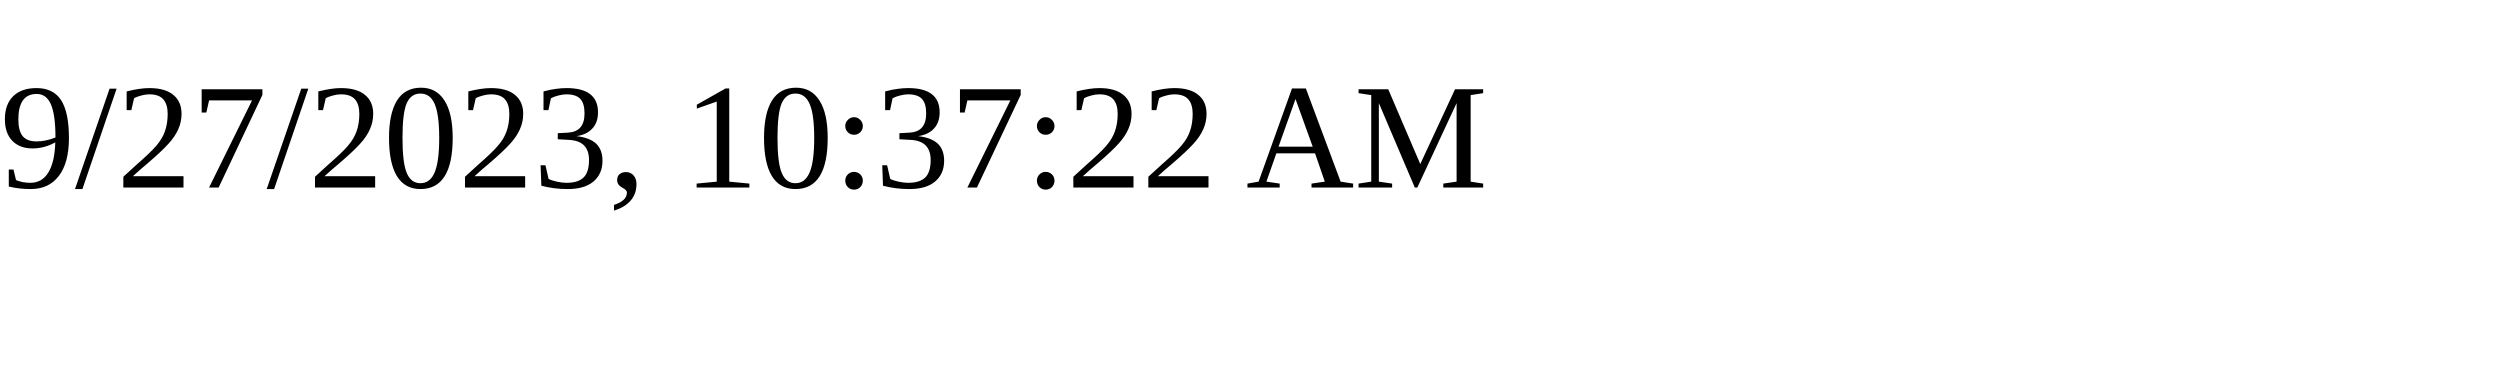
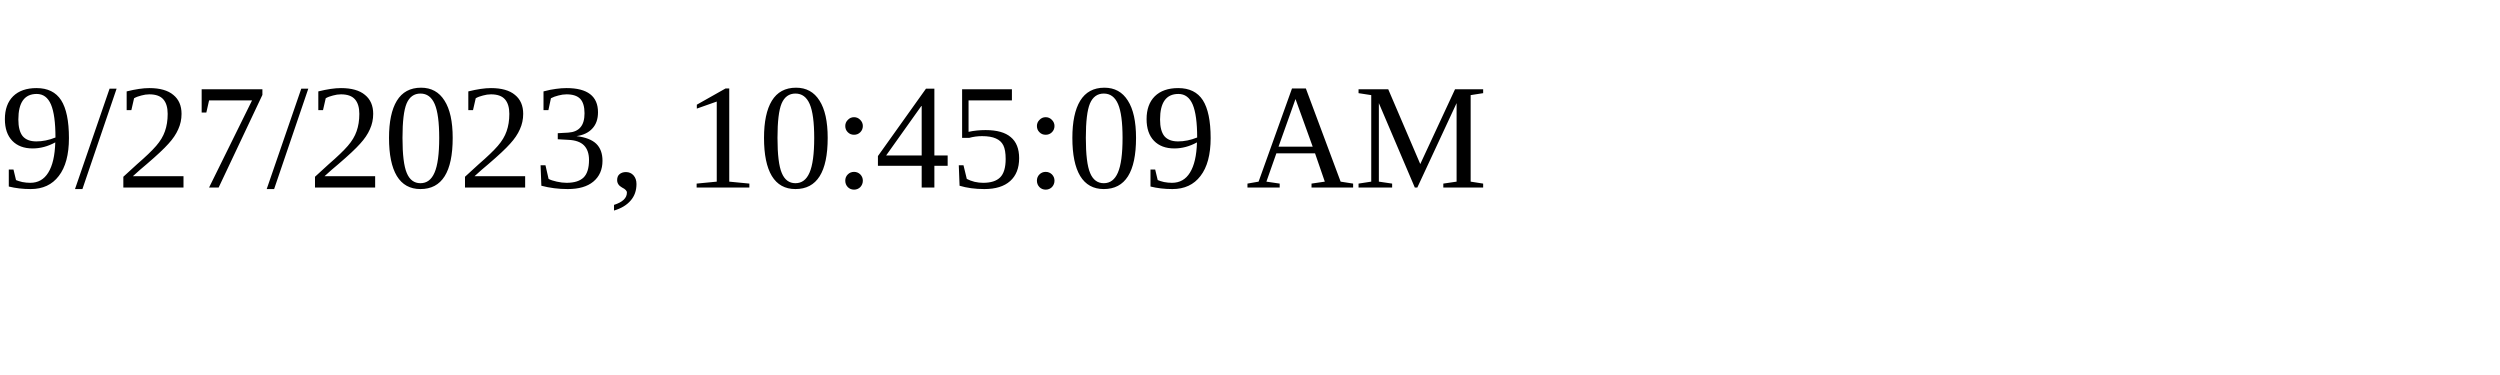
<svg xmlns="http://www.w3.org/2000/svg" height="30" width="200">
-   <text x="0" y="15">9/27/2023, 10:37:22 AM</text>
+   <text x="0" y="15">9/27/2023, 10:45:09 AM</text>
</svg>
